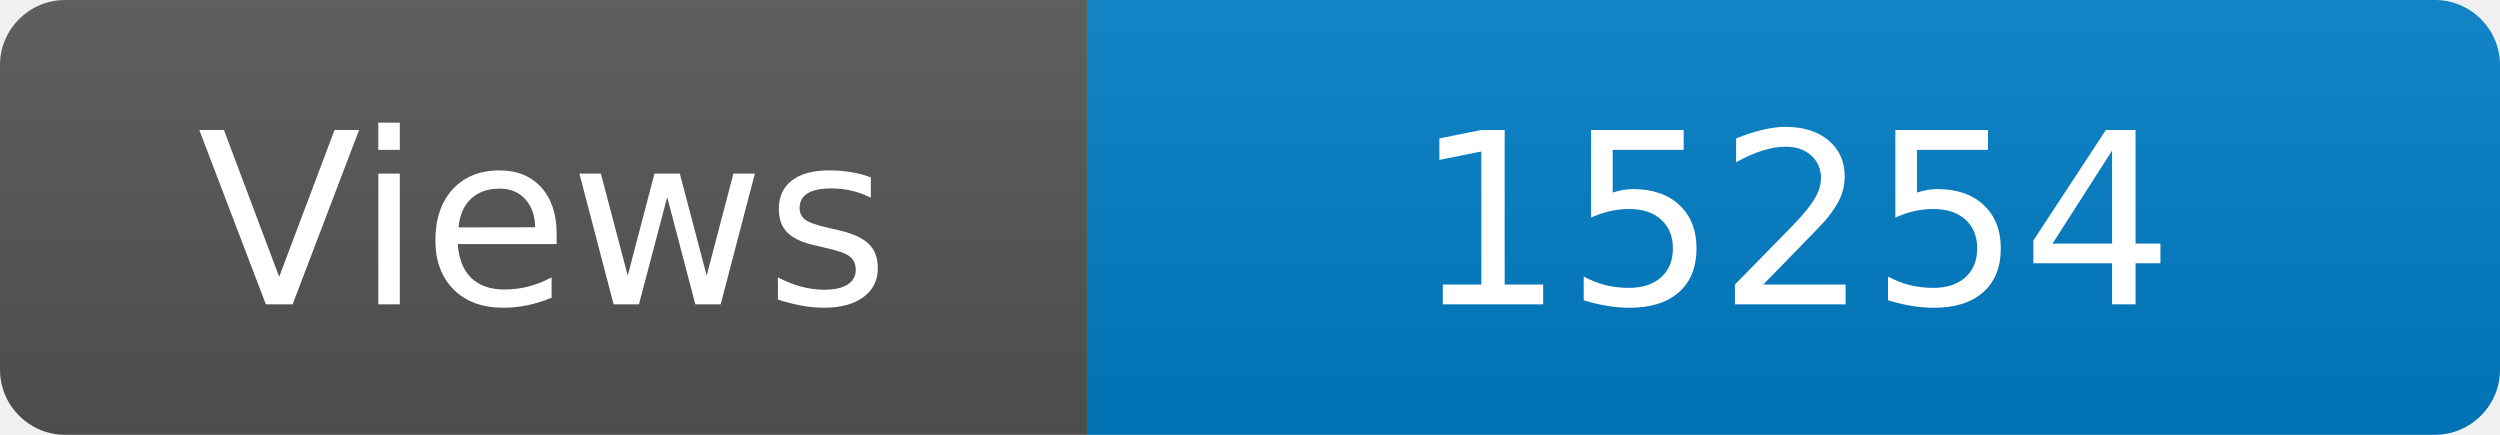
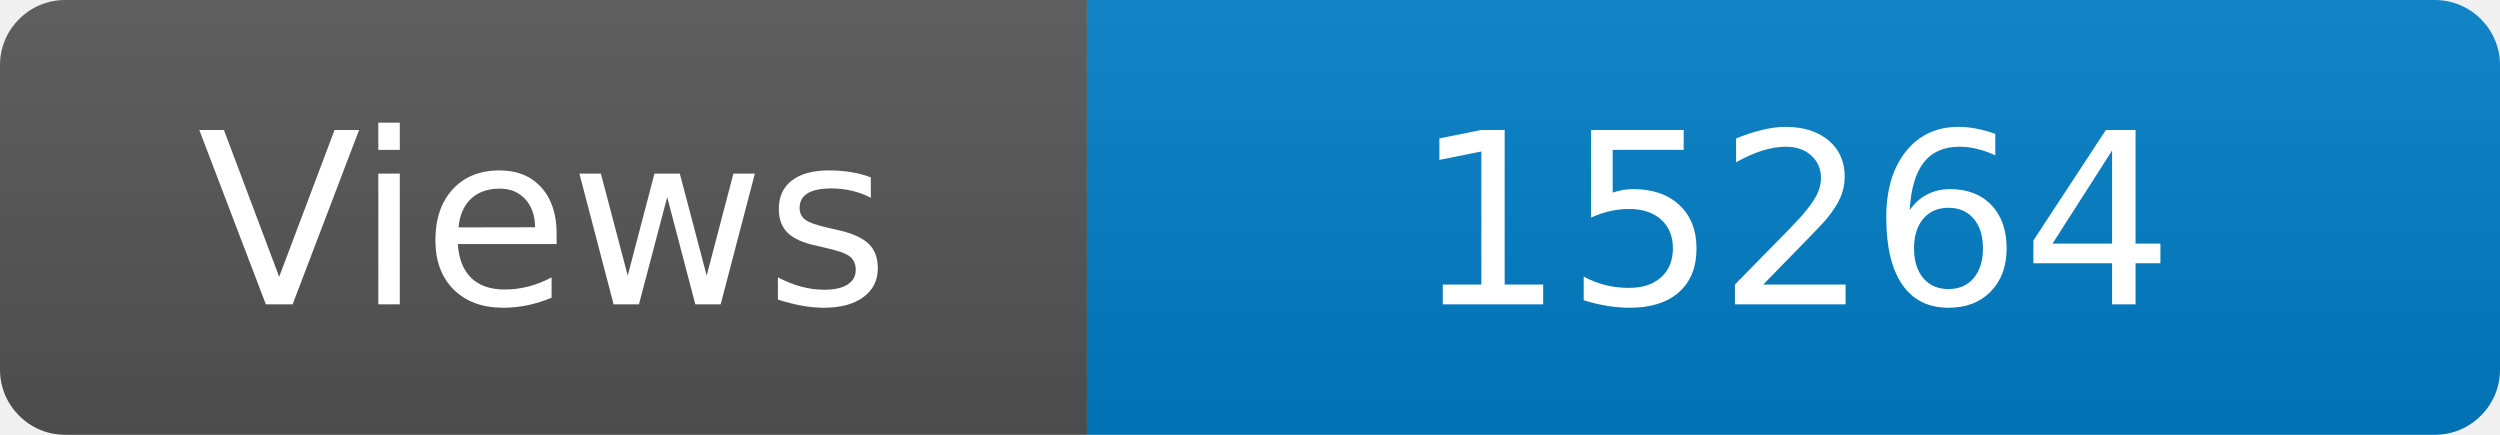
<svg xmlns="http://www.w3.org/2000/svg" width="115" height="20" role="img" aria-label="Maintained?: yes">
  <linearGradient id="s" x2="0" y2="100%">
    <stop offset="0" stop-color="#bbb" stop-opacity=".1" />
    <stop offset="1" stop-opacity=".1" />
  </linearGradient>
  <clipPath id="r">
    <rect width="115" height="20" rx="3" fill="#fff" />
  </clipPath>
  <g clip-path="url(#r)">
    <rect width="50" height="20" fill="#555" />
    <rect x="50" width="160" height="20" fill="#007ec6" />
    <rect width="115" height="20" fill="url(#s)" />
  </g>
  <g fill="#fff" text-anchor="middle" font-family="Verdana,Geneva,DejaVu Sans,sans-serif" font-size="110">
    <text x="250" y="140" transform="scale(.1)" fill="#fff">Views</text>
-     <text x="825" y="140" transform="scale(.1)" fill="#fff">15254</text>
+     <text x="825" y="140" transform="scale(.1)" fill="#fff">15264</text>
  </g>
</svg>
